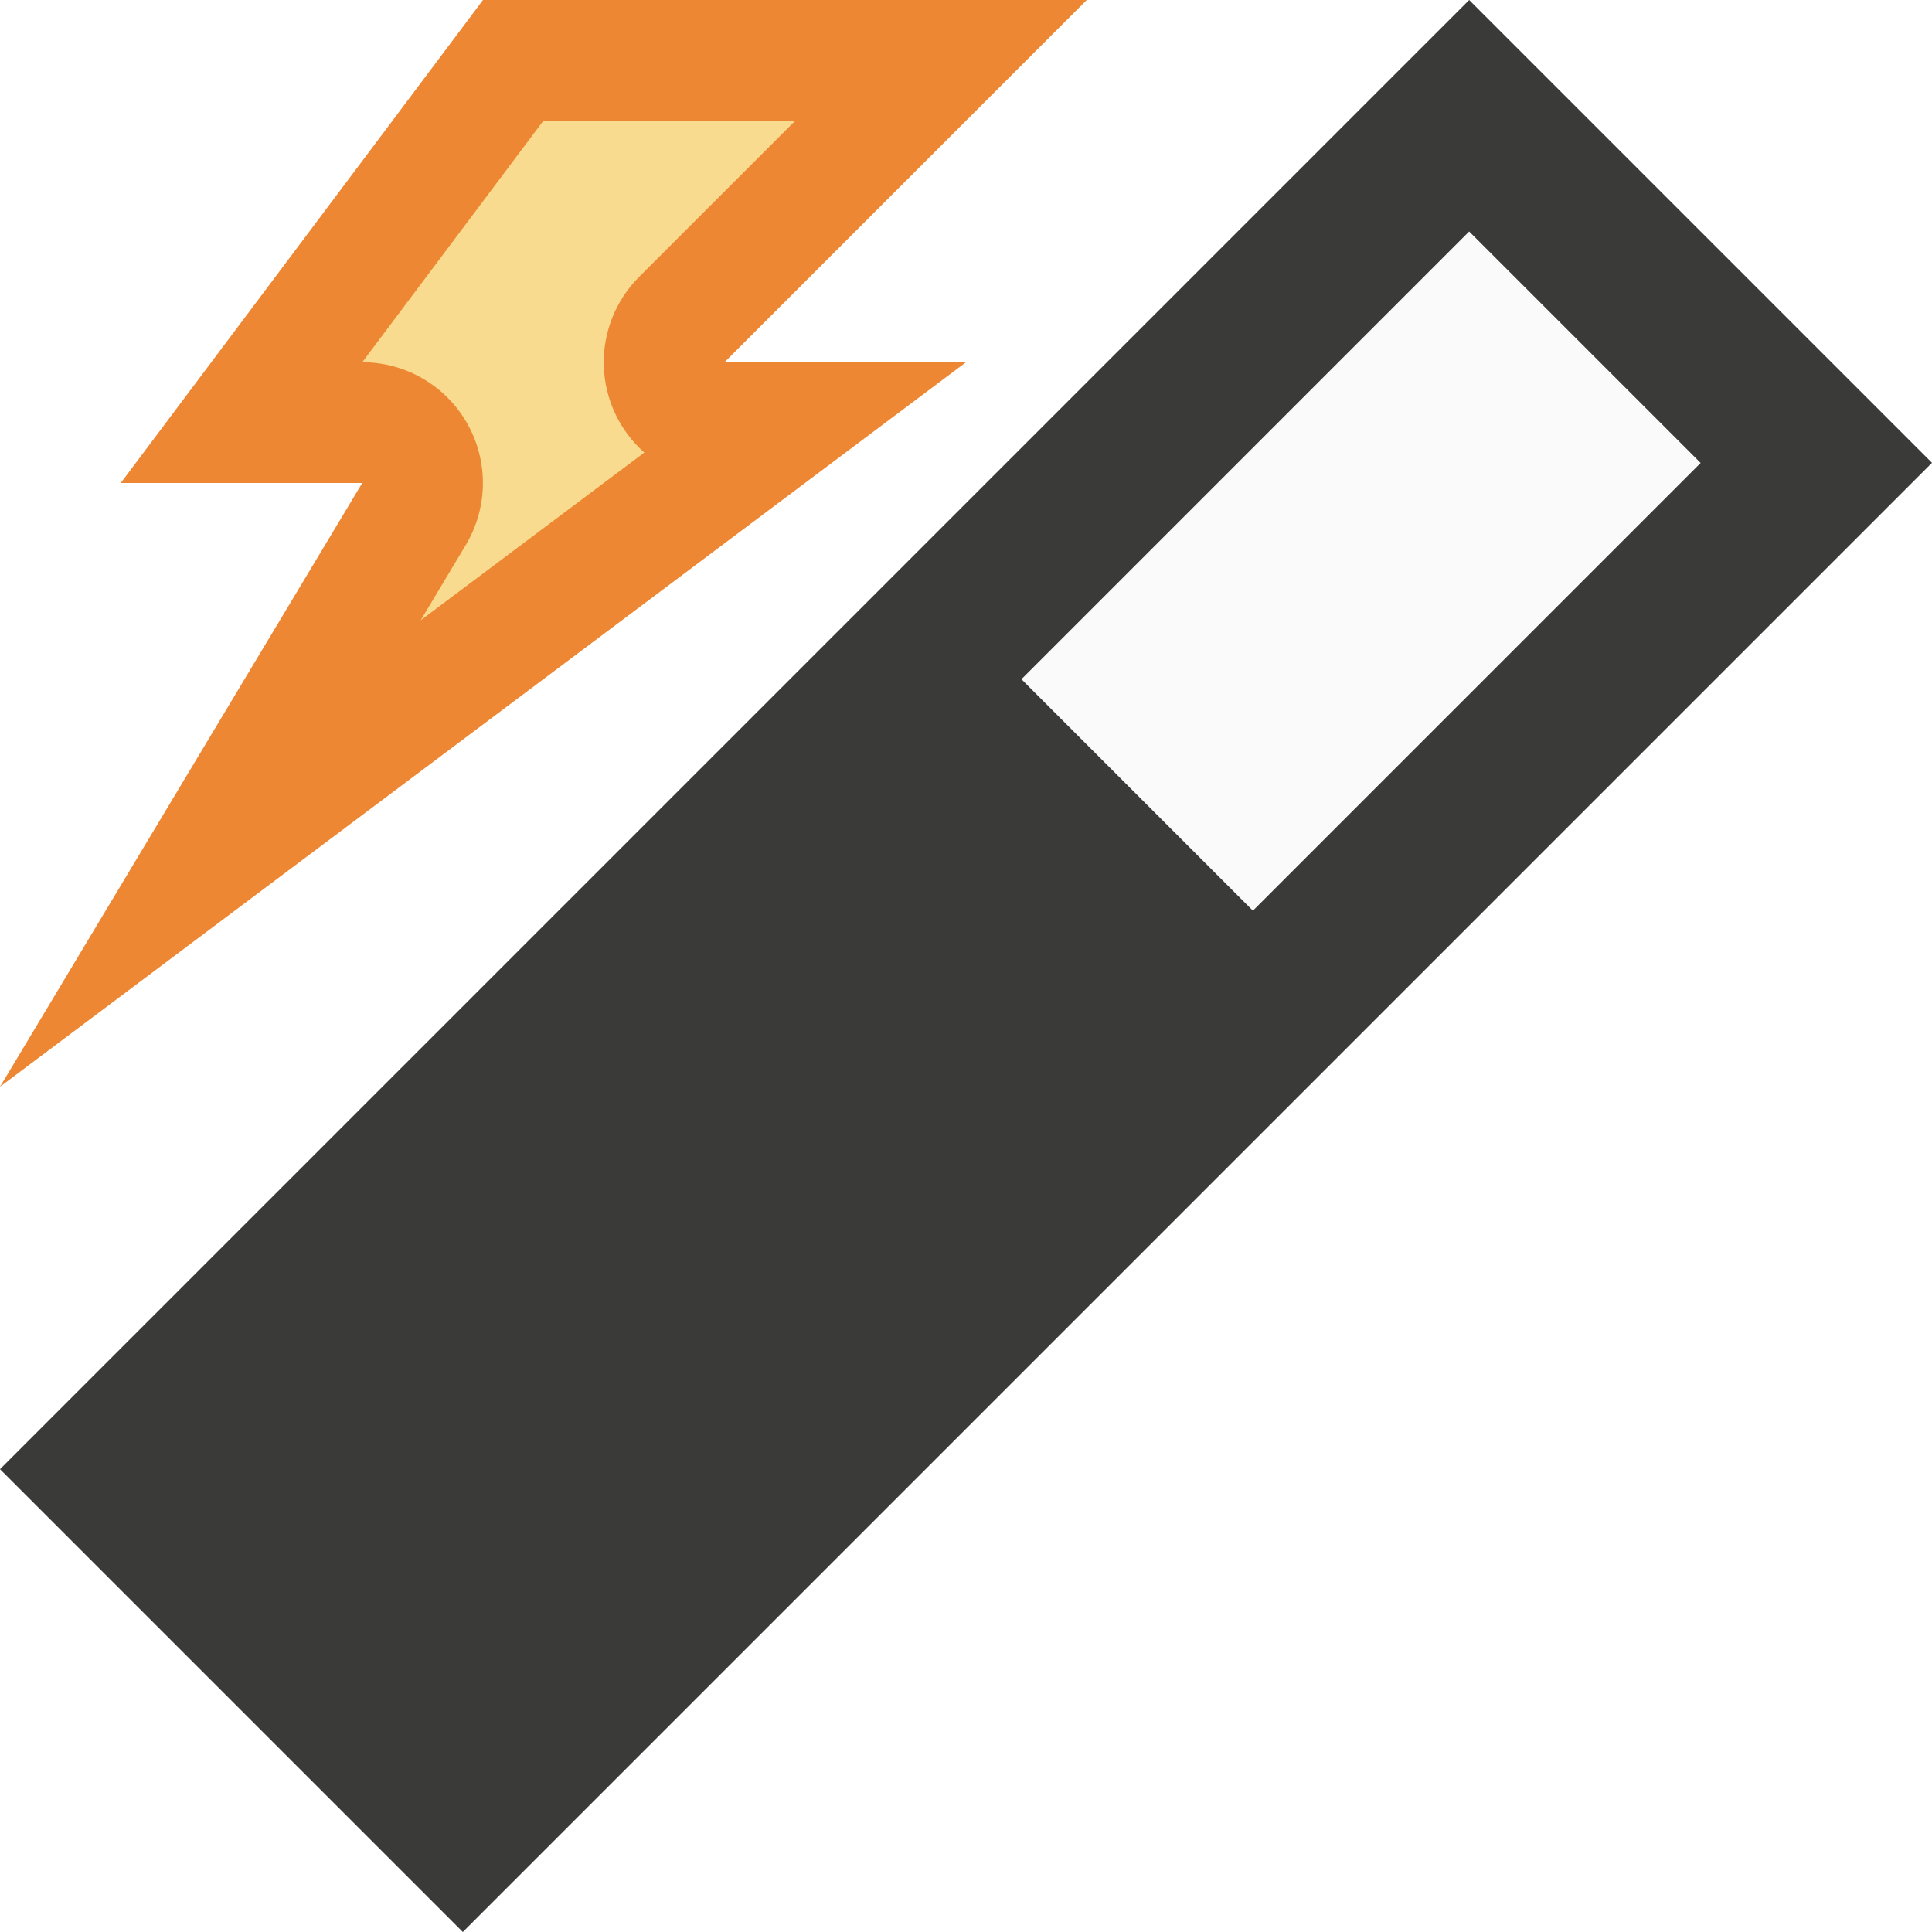
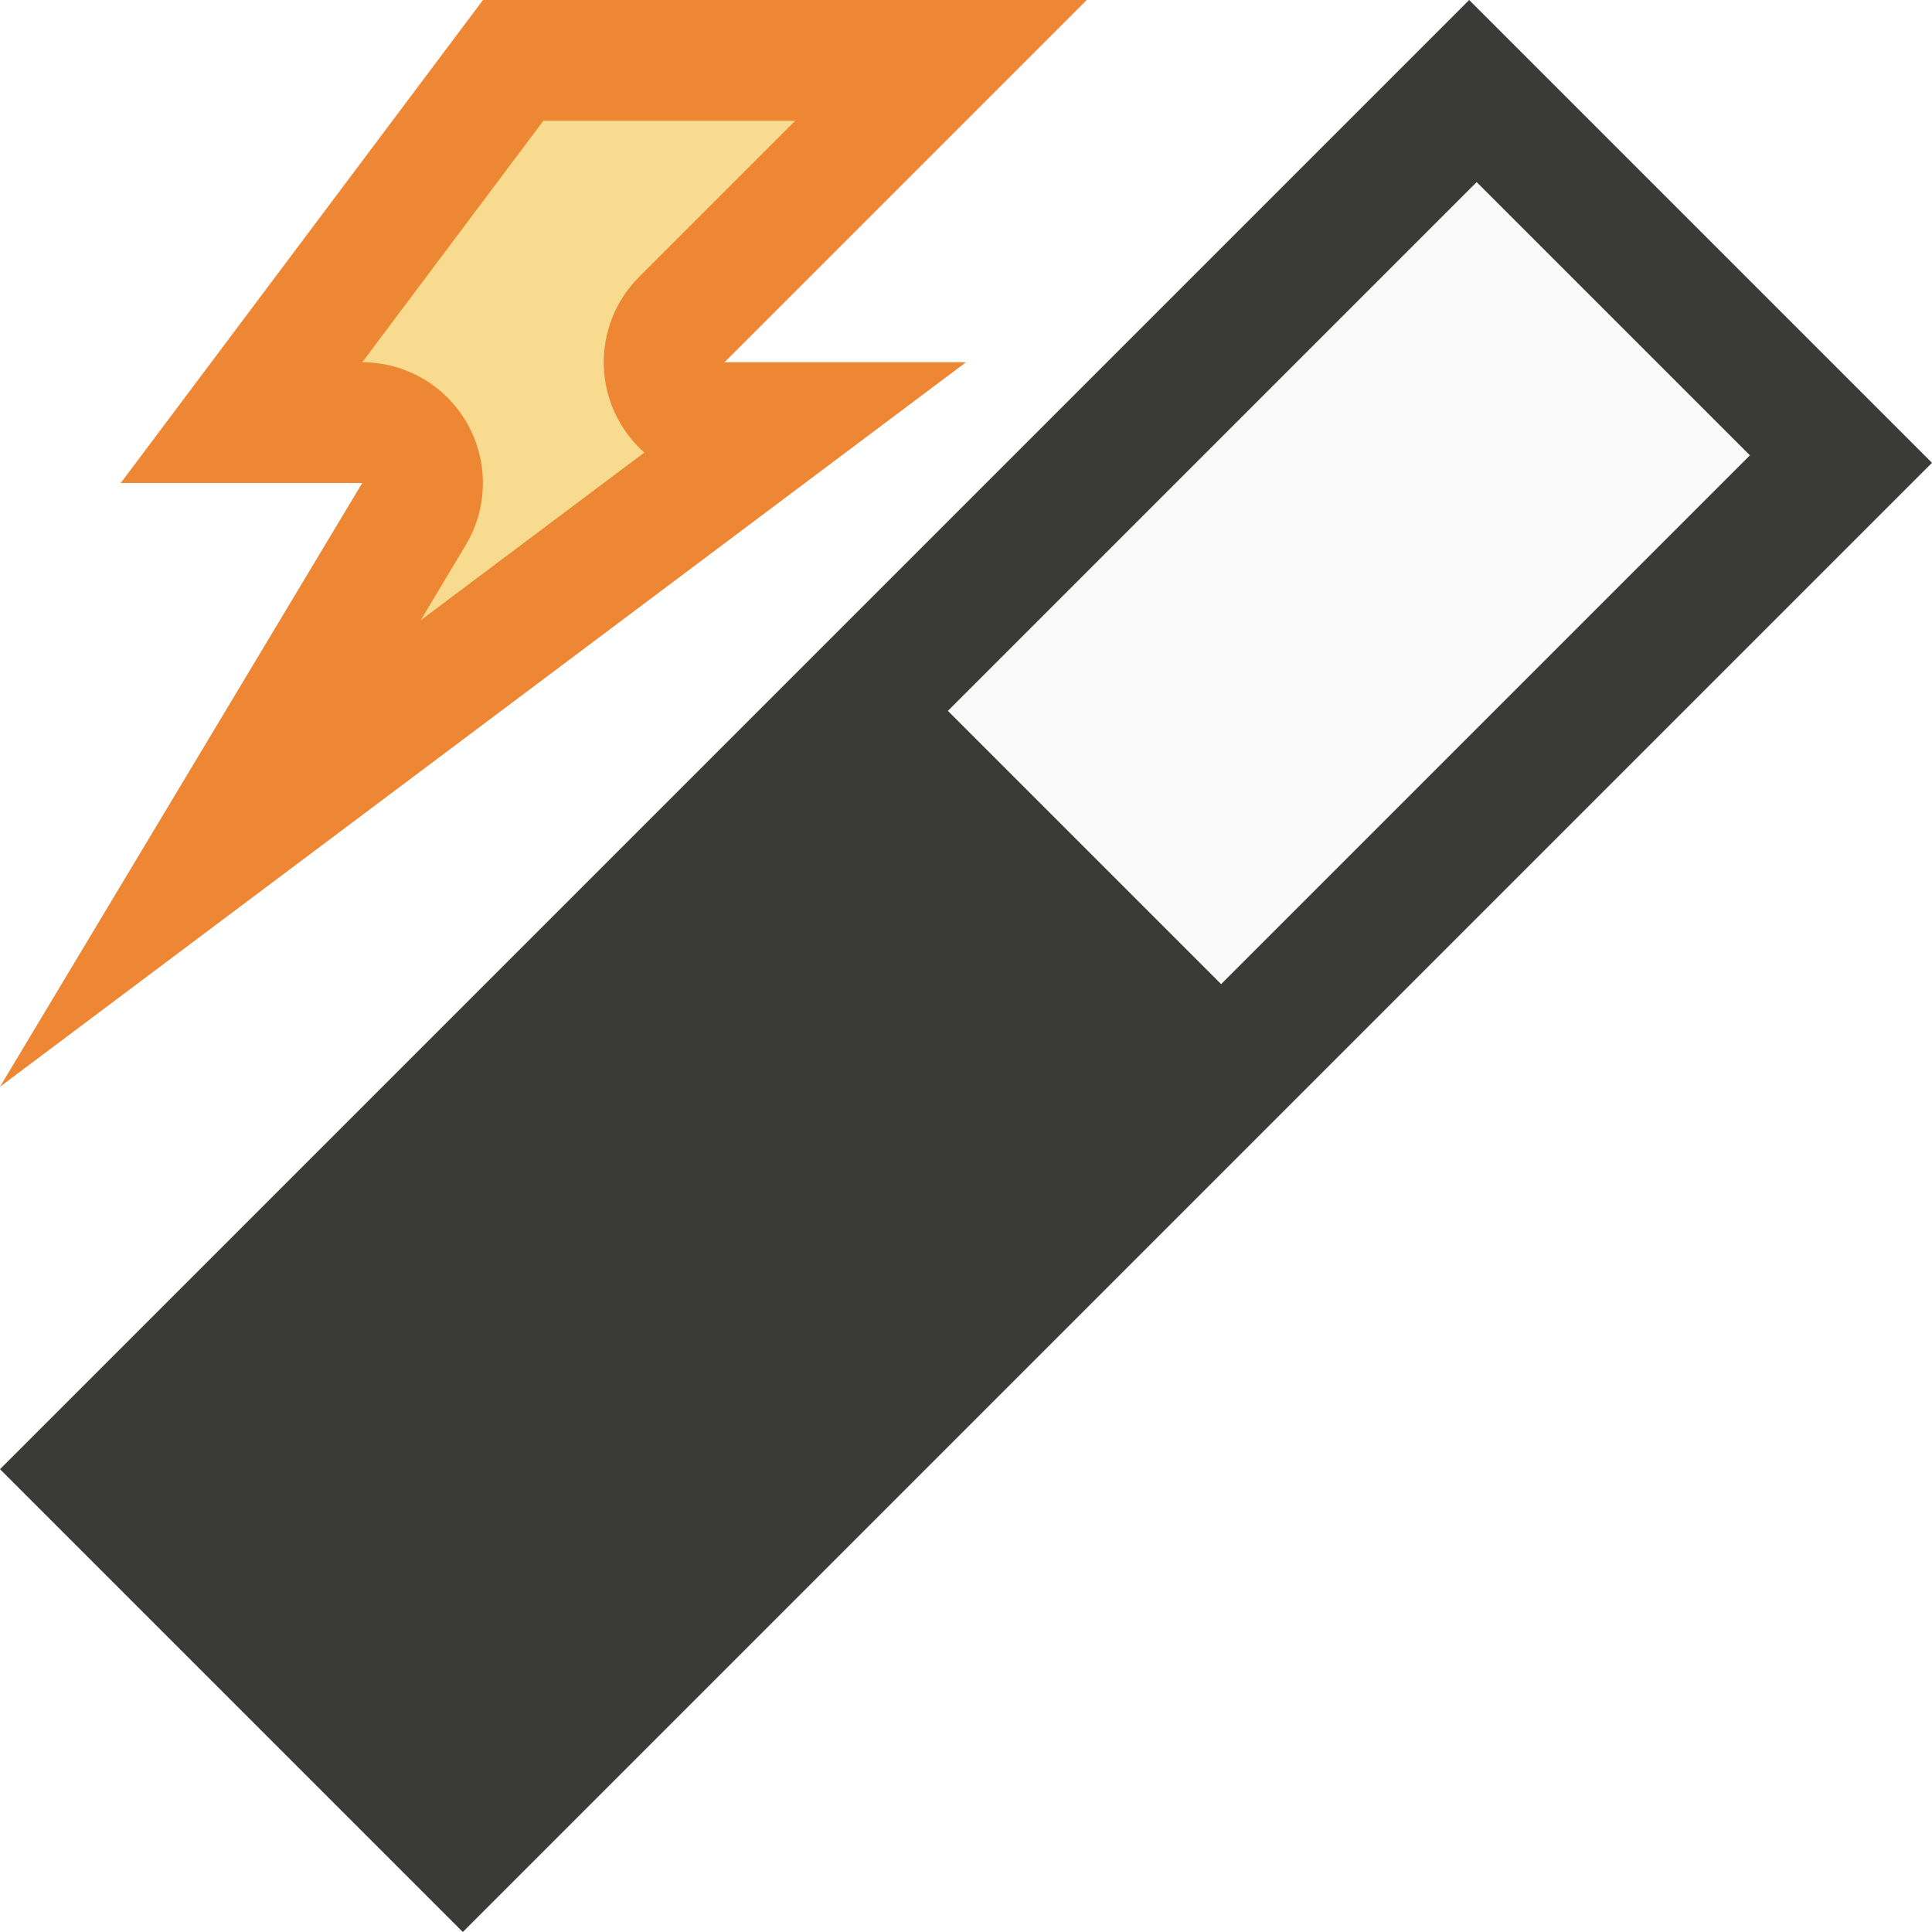
- <svg xmlns="http://www.w3.org/2000/svg" viewBox="0 0 16 16">
- /&amp;amp;gt;<path d="m7.646 5.645 4.354-4.645 3 3-5 4.426z" fill="#fafafa" fill-rule="evenodd" />
-   <path d="m12.167 0-12.167 12.167 3.833 3.833 12.167-12.167zm0 1.917 1.917 1.917-3.708 3.708-1.917-1.917z" fill="#3a3a38" />
+ <svg xmlns="http://www.w3.org/2000/svg" viewBox="0 0 16 16">/&amp;amp;amp;gt;<path d="m12.167 0-12.167 12.167 3.833 3.833 12.167-12.167zm0 1.917 1.917 1.917-3.708 3.708-1.917-1.917z" fill="#3a3a38" />
  <g fill-rule="evenodd">
    <path d="m4 0h5l-3 3h2l-8 6 3-5h-2z" fill="#ed8733" />
    <path d="m4.5 1-1.5 2a1 1 0 0 1 .857 1.514l-.373.623 1.852-1.389a1 1 0 0 1 -.043-1.455l1.293-1.293z" fill="#f8db8f" />
  </g>
+   <path d="m12.229 1.508 2.263 2.263-4.379 4.379-2.263-2.263z" fill="#fafafa" stroke-width="1.181" />
</svg>
